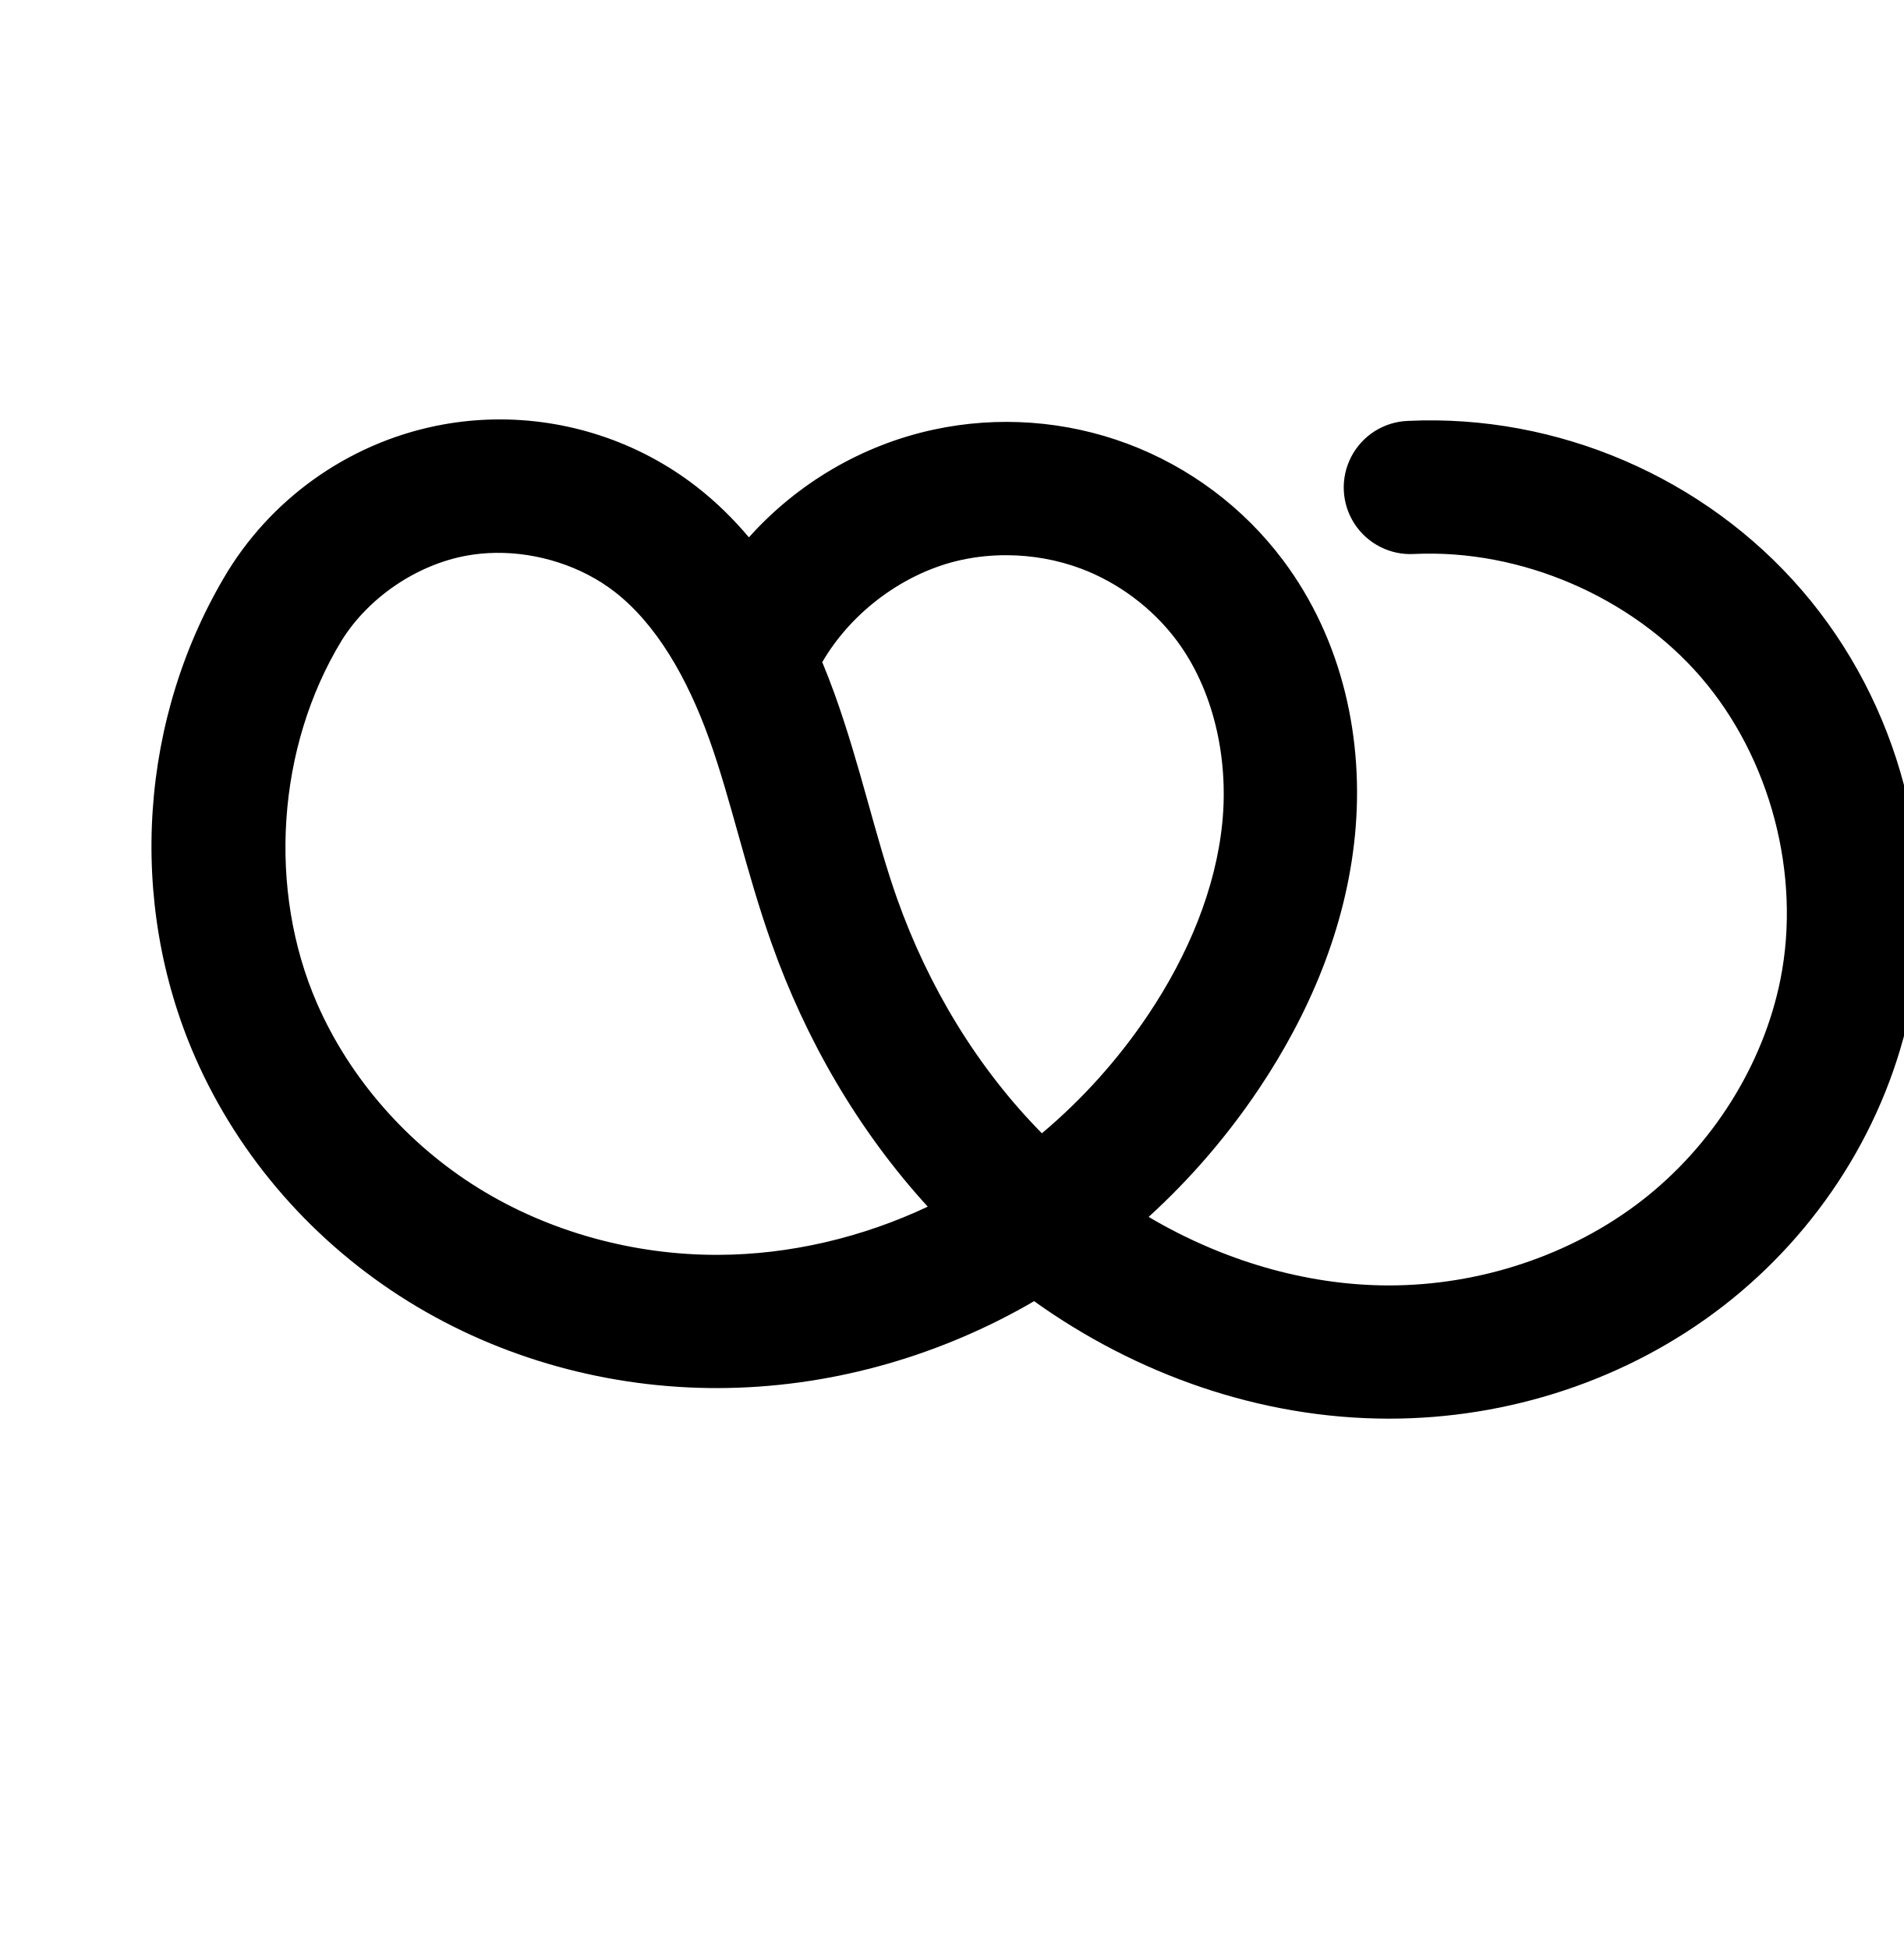
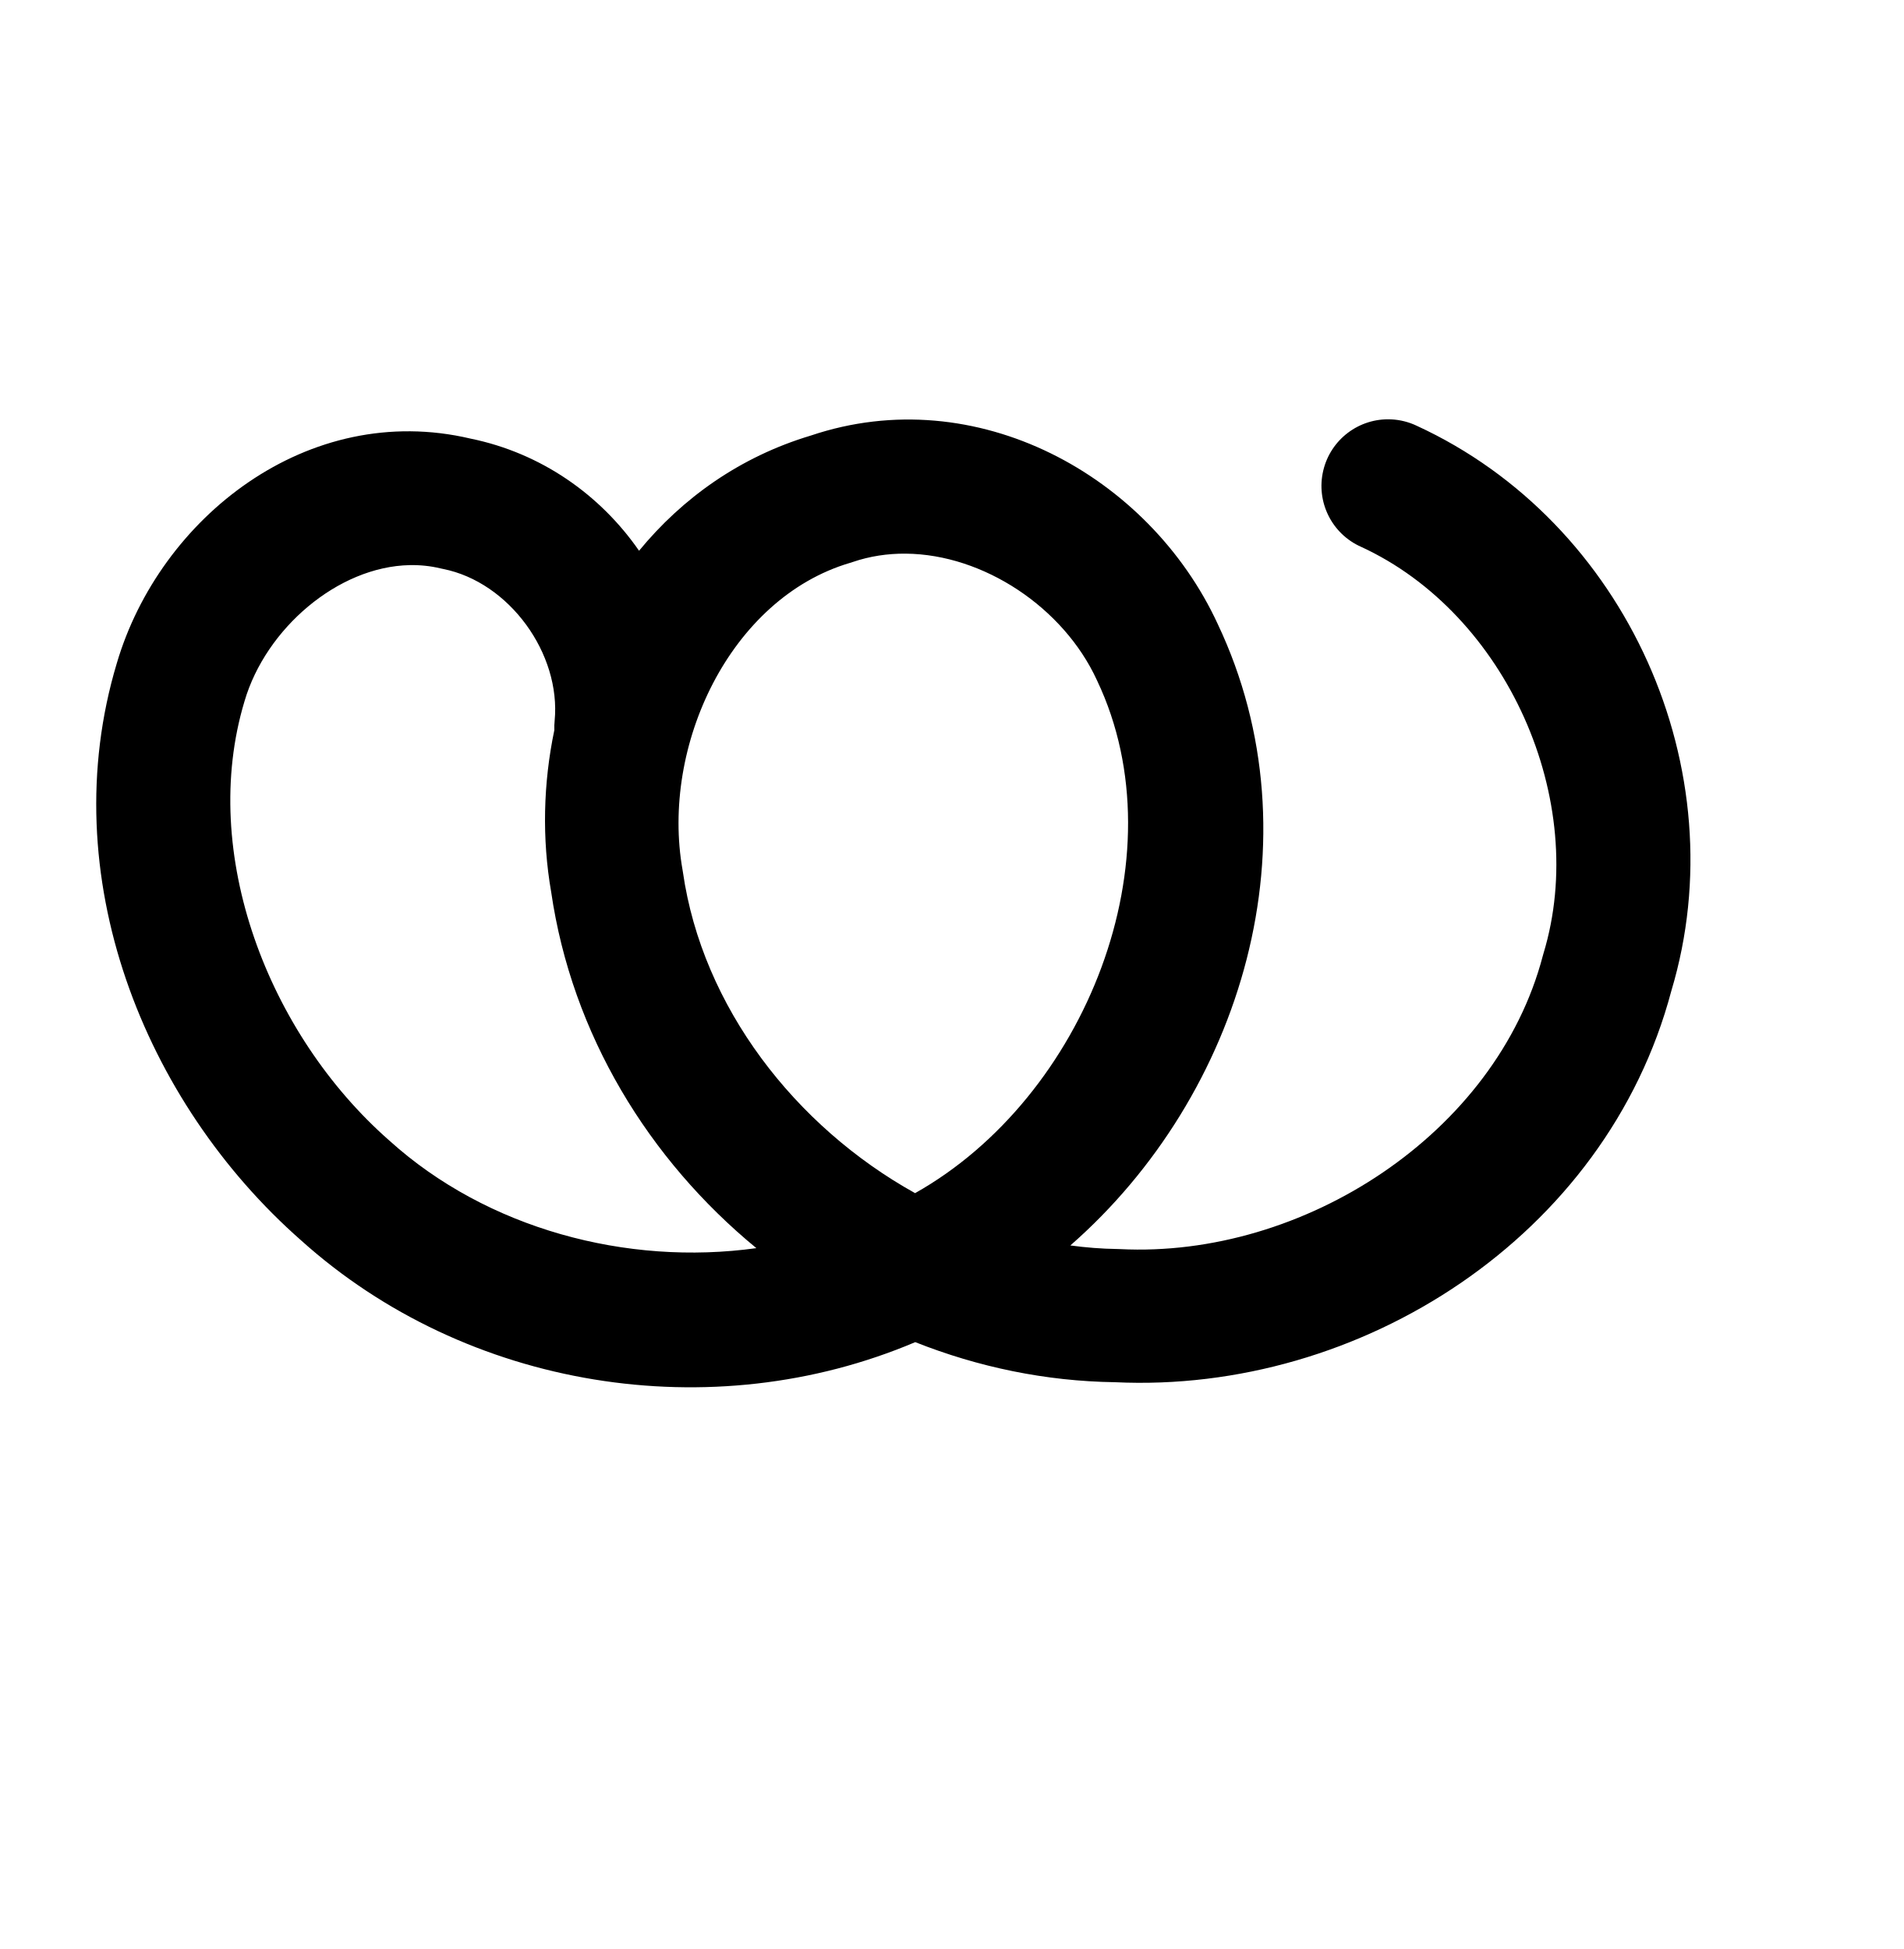
<svg xmlns="http://www.w3.org/2000/svg" width="2000" height="2048" id="svg2992" version="1.1">
  <defs id="defs5498">
    </defs>
  <g id="layer1" transform="translate(0,1048)">
-     <path style="color:#000000;font-style:normal;font-variant:normal;font-weight:normal;font-stretch:normal;font-size:medium;line-height:normal;font-family:sans-serif;text-indent:0;text-align:start;text-decoration:none;text-decoration-line:none;text-decoration-style:solid;text-decoration-color:#000000;letter-spacing:normal;word-spacing:normal;text-transform:none;direction:ltr;block-progression:tb;writing-mode:lr-tb;baseline-shift:baseline;text-anchor:start;clip-rule:nonzero;display:inline;overflow:visible;visibility:visible;opacity:1;isolation:auto;mix-blend-mode:normal;color-interpolation:sRGB;color-interpolation-filters:linearRGB;solid-color:#000000;solid-opacity:1;fill:#000000;fill-opacity:1;fill-rule:evenodd;stroke:none;stroke-width:140;stroke-linecap:round;stroke-linejoin:round;stroke-miterlimit:4;stroke-dasharray:none;stroke-dashoffset:0;stroke-opacity:1;color-rendering:auto;image-rendering:auto;shape-rendering:auto;text-rendering:auto;enable-background:accumulate" d="m 518.889,-607.219 c -17.602,0.327 -35.246,2.04 -52.762,5.182 -93.415,16.754 -176.136,72.861 -226.252,153.455 a 70.007,70.007 0 0 0 -0.328,0.533 C 146.388,-295.204 133.269,-101.106 205.014,62.885 251.588,169.342 331.075,258.83 428.979,319.514 c 97.785,60.611 211.685,91.388 325.709,91.078 113.905,-0.309 225.997,-31.417 324.266,-86.951 2.526,-1.428 5,-2.936 7.506,-4.395 107.56,76.943 237.749,123.356 372.457,123.477 125.738,0.113 250.911,-40.475 351.377,-118.168 C 1910.95,246.714 1983.143,133.849 2008.103,7.805 2038.551,-145.95 1995.558,-308.976 1893.25,-427.723 1790.942,-546.469 1636.065,-613.102 1479.498,-605.73 a 70.007,70.007 0 1 0 6.586,139.846 c 111.64,-5.256 228.153,44.871 301.103,129.543 72.951,84.672 105.293,207.317 83.582,316.951 -17.953,90.662 -72.022,175.895 -146.121,233.197 -74.29,57.451 -170.431,89.001 -265.607,88.916 -87.17,-0.078 -175.168,-26.468 -252.193,-71.996 43.845,-39.967 82.749,-85.197 115.715,-134.361 52.088,-77.682 91.464,-168.209 101.072,-266.826 9.691,-99.465 -12.447,-204.683 -75.584,-288.875 -41.605,-55.479 -98.526,-98.103 -163.498,-122.389 -64.974,-24.287 -135.918,-29.455 -203.736,-14.811 -75.41,16.284 -143.285,56.596 -193.957,113.182 -16.177,-19.221 -34.408,-37.26 -55.252,-53.422 -60.938,-47.251 -136.442,-71.862 -212.719,-70.443 z m 2.254,140.156 c 44.341,-0.517 90.184,14.178 124.678,40.924 43.784,33.95 76.148,90.339 99.137,154.193 23.195,64.426 38.453,138.319 65.719,215.182 C 846.556,44.385 901.579,139.792 974.76,219.947 905.704,252.475 829.712,270.389 754.309,270.594 665.937,270.834 576.981,246.537 502.736,200.518 428.61,154.571 367.824,85.742 333.275,6.771 280.776,-113.23 290.866,-263.039 358.953,-374.939 c 28.402,-45.476 79.124,-79.831 131.889,-89.295 9.914,-1.778 20.068,-2.709 30.301,-2.828 z m 536.5,2.469 c 26.583,0.08 53.266,4.803 77.893,14.008 39.404,14.729 75.263,41.576 100.512,75.244 38.342,51.128 54.957,122.424 48.246,191.305 -6.794,69.728 -35.899,139.632 -78.01,202.434 -31.17,46.486 -68.934,88.612 -111.602,124.451 -67.477,-68.361 -119.295,-154.049 -152.061,-246.416 -22.965,-64.739 -38.241,-138.861 -65.941,-215.801 -3.921,-10.891 -8.213,-21.862 -12.75,-32.844 30.844,-53.155 86.743,-94.587 146.436,-107.477 15.413,-3.328 31.328,-4.952 47.277,-4.904 z" id="path6253" />
-     <path style="fill:none;fill-rule:evenodd;stroke:#000000;stroke-width:140;stroke-linecap:round;stroke-linejoin:round;stroke-miterlimit:4;stroke-dasharray:none;stroke-opacity:1" d="m -1429.628,-376.858 c 38.647,-79.516 115.152,-139.572 201.571,-158.234 54.459,-11.76 112.265,-7.55 164.453,11.958 52.188,19.508 98.578,54.243 132.004,98.816 50.739,67.66 70.117,155.917 61.915,240.09 -8.201,84.173 -42.442,164.389 -89.542,234.631 -56.359,84.052 -131.807,155.528 -219.909,205.317 -88.103,49.789 -188.817,77.619 -290.015,77.894 -101.198,0.275 -202.625,-27.263 -288.64,-80.578 -86.015,-53.315 -156.152,-132.473 -196.714,-225.187 -62.141,-142.039 -50.514,-314.061 30.175,-446.446 39.242,-63.107 106.02,-108.399 179.166,-121.518 73.146,-13.119 151.502,6.143 210.229,51.679 59.368,46.033 96.657,115.117 122.105,185.799 25.447,70.683 40.714,144.69 65.83,215.491 43.819,123.528 118.674,237.056 220.42,319.682 101.746,82.626 230.841,133.089 361.911,133.207 110.457,0.099 221.114,-35.971 308.492,-103.543 87.378,-67.572 150.508,-166.62 171.965,-274.973 26.079,-131.695 -11.588,-274.531 -99.218,-376.24 -87.63,-101.709 -223.324,-160.088 -357.427,-153.774" id="path6253-0" />
+     <path style="color:#000000;font-style:normal;font-variant:normal;font-weight:normal;font-stretch:normal;font-size:medium;line-height:normal;font-family:sans-serif;text-indent:0;text-align:start;text-decoration:none;text-decoration-line:none;text-decoration-style:solid;text-decoration-color:#000000;letter-spacing:normal;word-spacing:normal;text-transform:none;direction:ltr;block-progression:tb;writing-mode:lr-tb;baseline-shift:baseline;text-anchor:start;clip-rule:nonzero;display:inline;overflow:visible;visibility:visible;opacity:1;isolation:auto;mix-blend-mode:normal;color-interpolation:sRGB;color-interpolation-filters:linearRGB;solid-color:#000000;solid-opacity:1;fill:#000000;fill-opacity:1;fill-rule:evenodd;stroke:none;stroke-width:140;stroke-linecap:round;stroke-linejoin:round;stroke-miterlimit:4;stroke-dasharray:none;stroke-dashoffset:0;stroke-opacity:1;color-rendering:auto;image-rendering:auto;shape-rendering:auto;text-rendering:auto;enable-background:accumulate" d="m 1461.615,-607.328 a 70.007,70.007 0 0 0 -31.545,133.939 c 152.853,70.344 240.431,266.402 191.619,427.303 a 70.007,70.007 0 0 0 -0.723,2.555 c -48.969,186.629 -251.513,317.856 -444.291,308.076 a 70.007,70.007 0 0 0 -2.68,-0.086 c -16.549,-0.205 -33.033,-1.553 -49.41,-3.742 180.176,-157.642 262.064,-426.478 154.895,-652.922 -71.938,-155.995 -253.859,-256.615 -427.498,-198.133 -74.258,22.251 -134.91,65.582 -180.543,121.061 -40.75,-58.826 -102.865,-102.677 -177.068,-117.84 -170.734,-40.222 -326.683,83.122 -371.68,236.16 -66.907,222.814 28.46,460.943 193.467,606.172 173.979,156.646 431.902,197.731 645.461,107.094 66.128,26.24 137.059,41.097 209.779,42.109 257.788,12.243 516.192,-153.064 584.619,-411.152 69.636,-231.923 -46.957,-492.376 -267.42,-593.834 a 70.007,70.007 0 0 0 -26.983,-6.76 z m -510.049,141.1 c 81.878,0.665 165.866,56.651 200.912,132.91 a 70.007,70.007 0 0 0 0.355,0.762 c 88.184,185.973 -12.794,437.964 -191.373,538.311 C 835.341,135.638 737.903,9.959 717.531,-131.5 a 70.007,70.007 0 0 0 -0.363,-2.262 c -23.196,-130.605 50.151,-285.627 175.859,-322.76 a 70.007,70.007 0 0 0 2.818,-0.898 c 18.043,-6.17 36.826,-8.962 55.721,-8.809 z m -521.021,12.053 c 10.807,-0.212 21.614,0.88 32.266,3.43 a 70.007,70.007 0 0 0 2.701,0.59 c 69.375,13.737 124.075,88.904 117.227,159.635 a 70.007,70.007 0 0 0 -0.314,9.744 c -11.698,55.948 -13.075,114.099 -3.314,170.115 C 600.88,38.819 681.667,170.629 794.688,263.539 658.157,282.531 511.571,242.908 409.611,150.982 a 70.007,70.007 0 0 0 -0.668,-0.594 C 281.57,38.465 208.882,-151.496 256.824,-310.869 a 70.007,70.007 0 0 0 0.139,-0.467 c 22.287,-76.001 97.931,-141.354 173.582,-142.84 z m 598.557,782.543 -1.59,0.908 c 0.22,-0.122 0.429,-0.259 0.648,-0.381 0.311,-0.182 0.631,-0.344 0.941,-0.527 z" id="path4141" />
+     <path style="fill:none;fill-rule:evenodd;stroke:#000000;stroke-width:140;stroke-linecap:round;stroke-linejoin:round;stroke-miterlimit:4;stroke-dasharray:none;stroke-opacity:1" d="m -646.851,-532.574 c 70.222,33.984 131.008,87.22 173.954,152.348 42.946,65.128 67.936,141.969 71.513,219.9 5.294,115.334 -37.046,231.357 -112.009,319.167 -74.963,87.81 -181.255,147.327 -294.491,169.86 -119.733,23.827 -247.269,6.604 -356.329,-48.257 -109.06,-54.861 -198.94,-147.037 -250.903,-257.507 -27.8,-59.101 -44.991,-123.503 -47.249,-188.776 -2.258,-65.274 10.673,-131.389 40.12,-189.687 29.447,-58.298 75.674,-108.477 132.88,-139.992 57.206,-31.515 125.345,-43.76 189.442,-31.218 83.427,16.324 155.889,74.025 198.559,147.549 42.67,73.524 57.071,161.415 49.515,246.088 -13.2,147.925 -93.854,288.15 -214.043,375.39 -120.189,87.24 -277.681,120.51 -423.251,91.091 -107.178,-21.661 -207.369,-76.251 -284.169,-154.085 -76.8,-77.834 -129.982,-178.544 -151.629,-285.725 -17.421,-86.253 -14.025,-178.886 23.812,-258.331 18.919,-39.722 46.312,-75.62 80.872,-102.849 34.559,-27.229 76.358,-45.593 120.056,-50.725 65.015,-7.635 132.975,15.381 179.97,60.953 46.995,45.571 72.091,112.791 66.459,178.01" id="path4141-0" />
  </g>
</svg>
